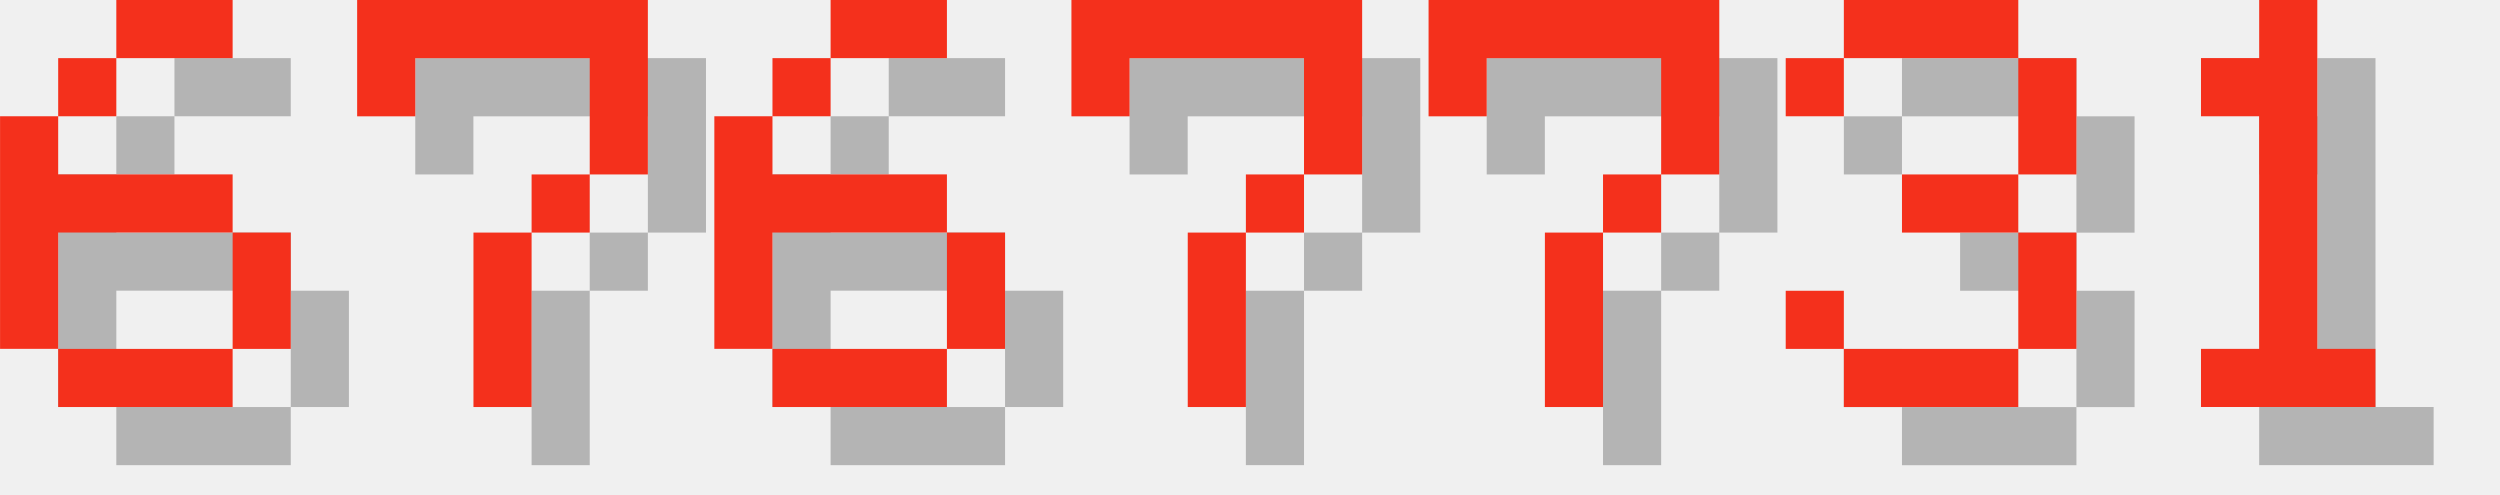
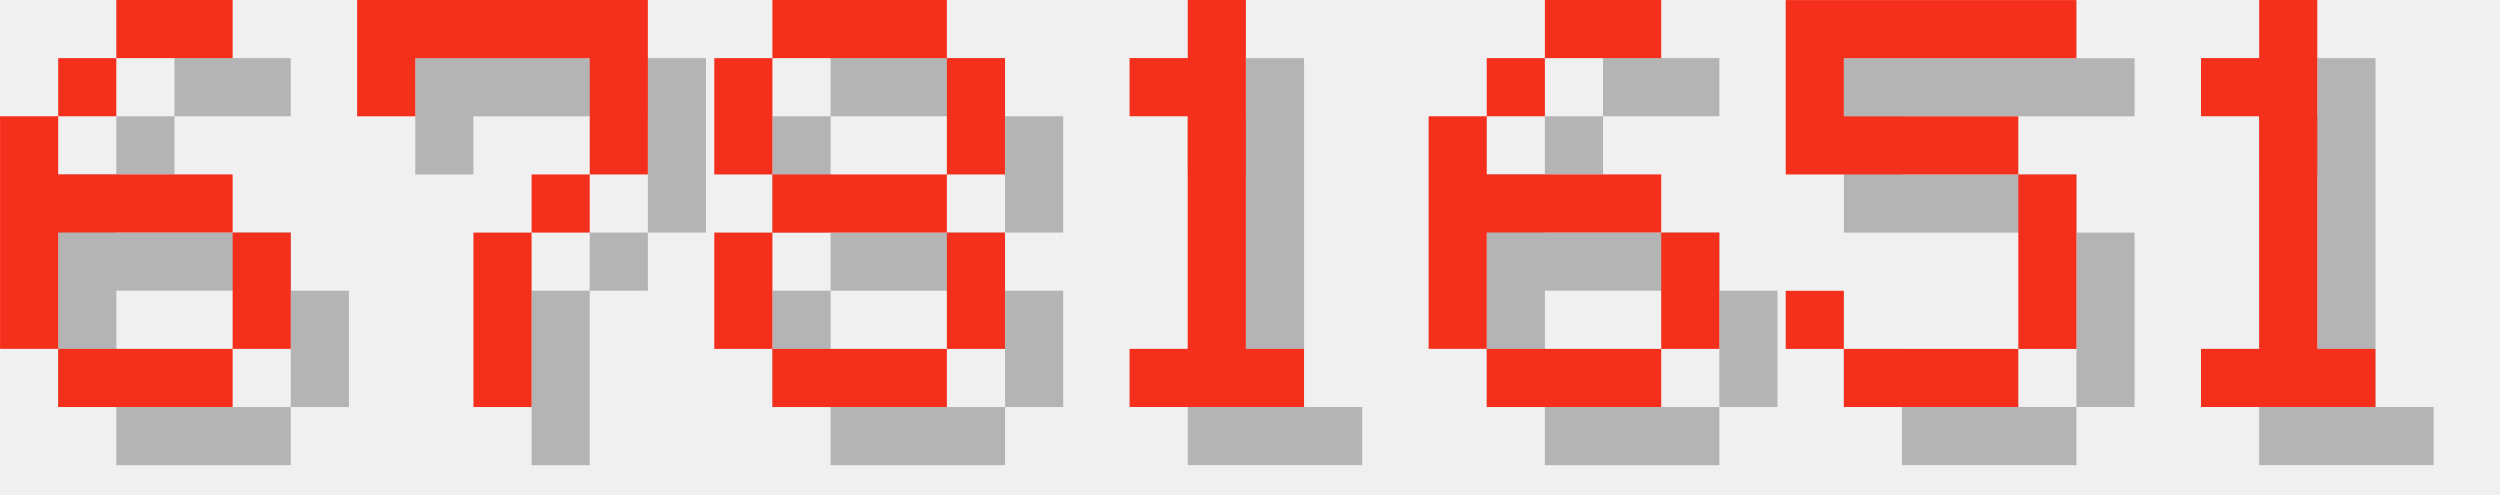
<svg xmlns="http://www.w3.org/2000/svg" version="1.1" width="182.0" height="36">
  <style>
        .text-foreground {
            fill: #F4301C;
        }
        .text-shadow {
            fill: #000000;
            fill-opacity: 0.25;
        }
    </style>
  <g class="digit" id="digit_6" transform="translate(0.0, 0), scale(4)">
    <path id="digit_6_shadow" class="text-shadow" d="m3.175 1.058v1.058h2.117v-1.058h-2.117zm0 1.058h-1.058v1.058h1.058v-1.058zm-1.058 1.058h-1.058v4.233h1.058v-2.117h3.175v-1.058h-3.175v-1.058zm3.175 2.117v2.117h1.058v-2.117h-1.058zm0 2.117h-3.175v1.058h3.175v-1.058z" fill-opacity=".5" style="paint-order:stroke fill markers" />
    <path id="digit_6_fg" class="text-foreground" d="m2.117 0v1.058h2.117v-1.058h-2.117zm0 1.058h-1.058v1.058h1.058v-1.058zm-1.058 1.058h-1.058v4.233h1.058v-2.117h3.175v-1.058h-3.175v-1.058zm3.175 2.117v2.117h1.058v-2.117h-1.058zm0 2.117h-3.175v1.058h3.175v-1.058z" fill="#fff" style="paint-order:stroke fill markers" />
  </g>
  <g class="digit" id="digit_7" transform="translate(26.0, 0), scale(4)">
    <path id="digit_7_shadow" class="text-shadow" d="m1.058 1.058 2e-6 2.117h1.058v-1.058h3.175v1.058l2e-7 1.058h-1.058v1.058h-1.058l4e-7 3.175 1.058 1e-7v-3.175h1.058v-1.058h1.058l5e-7 -1.058v-2.117z" fill-opacity=".5" style="paint-order:stroke fill markers" />
    <path id="digit_7_fg" class="text-foreground" d="m0 0 2e-6 2.117h1.058v-1.058h3.175v1.058l2e-7 1.058h-1.058v1.058h-1.058l4e-7 3.175 1.058 1e-7v-3.175h1.058v-1.058h1.058l5e-7 -1.058v-2.117z" fill="#fff" style="paint-order:stroke fill markers" />
  </g>
-   <g class="digit" id="digit_6" transform="translate(52.0, 0), scale(4)">
+   <g class="digit" id="digit_8" transform="translate(52.0, 0), scale(4)">
+     <path id="digit_8_shadow" class="text-shadow" d="m2.117 1.058v1.058h3.175v-1.058h-3.175zm3.175 1.058v2.117h1.058v-2.117h-1.058zm0 2.117h-3.175v1.058h3.175v-1.058zm0 1.058v2.117h1.058v-2.117h-1.058zm0 2.117h-3.175v1.058h3.175v-1.058zm-3.175 0v-2.117h-1.058v2.117h1.058zm0-3.175v-2.117h-1.058v2.117h1.058z" fill-opacity=".5" style="paint-order:stroke fill markers" />
+     <path id="digit_8_fg" class="text-foreground" d="m1.058 0v1.058h3.175v-1.058h-3.175zm3.175 1.058v2.117h1.058v-2.117h-1.058zm0 2.117h-3.175v1.058h3.175v-1.058zm0 1.058v2.117h1.058v-2.117h-1.058zm0 2.117h-3.175v1.058h3.175v-1.058zm-3.175 0v-2.117h-1.058v2.117h1.058zm0-3.175v-2.117h-1.058v2.117h1.058z" fill="#fff" style="paint-order:stroke fill markers" />
+   </g>
+   <g class="digit" id="digit_1" transform="translate(78.0, 0), scale(4)">
+     <path id="digit_1_shadow" class="text-shadow" d="m2.117 2.117v1.058h1.058v4.233h-1.058v1.058h3.175v-1.058h-1.058v-6.35h-1.058v1.058h-1.058z" fill-opacity=".5" style="paint-order:stroke fill markers" />
+     <path id="digit_1_fg" class="text-foreground" d="m1.058 1.058v1.058h1.058v4.233h-1.058v1.058h3.175v-1.058h-1.058v-6.35h-1.058v1.058h-1.058z" fill="#fff" style="paint-order:stroke fill markers" />
+   </g>
+   <g class="digit" id="digit_6" transform="translate(104.0, 0), scale(4)">
    <path id="digit_6_shadow" class="text-shadow" d="m3.175 1.058v1.058h2.117v-1.058h-2.117zm0 1.058h-1.058v1.058h1.058v-1.058zm-1.058 1.058h-1.058v4.233h1.058v-2.117h3.175v-1.058h-3.175v-1.058zm3.175 2.117v2.117h1.058v-2.117h-1.058zm0 2.117h-3.175v1.058h3.175v-1.058z" fill-opacity=".5" style="paint-order:stroke fill markers" />
    <path id="digit_6_fg" class="text-foreground" d="m2.117 0v1.058h2.117v-1.058h-2.117zm0 1.058h-1.058v1.058h1.058v-1.058zm-1.058 1.058h-1.058v4.233h1.058v-2.117h3.175v-1.058h-3.175v-1.058zm3.175 2.117v2.117h1.058v-2.117h-1.058zm0 2.117h-3.175v1.058h3.175v-1.058z" fill="#fff" style="paint-order:stroke fill markers" />
  </g>
-   <g class="digit" id="digit_7" transform="translate(78.0, 0), scale(4)">
-     <path id="digit_7_shadow" class="text-shadow" d="m1.058 1.058 2e-6 2.117h1.058v-1.058h3.175v1.058l2e-7 1.058h-1.058v1.058h-1.058l4e-7 3.175 1.058 1e-7v-3.175h1.058v-1.058h1.058l5e-7 -1.058v-2.117z" fill-opacity=".5" style="paint-order:stroke fill markers" />
-     <path id="digit_7_fg" class="text-foreground" d="m0 0 2e-6 2.117h1.058v-1.058h3.175v1.058l2e-7 1.058h-1.058v1.058h-1.058l4e-7 3.175 1.058 1e-7v-3.175h1.058v-1.058h1.058l5e-7 -1.058v-2.117z" fill="#fff" style="paint-order:stroke fill markers" />
-   </g>
-   <g class="digit" id="digit_7" transform="translate(104.0, 0), scale(4)">
-     <path id="digit_7_shadow" class="text-shadow" d="m1.058 1.058 2e-6 2.117h1.058v-1.058h3.175v1.058l2e-7 1.058h-1.058v1.058h-1.058l4e-7 3.175 1.058 1e-7v-3.175h1.058v-1.058h1.058l5e-7 -1.058v-2.117z" fill-opacity=".5" style="paint-order:stroke fill markers" />
-     <path id="digit_7_fg" class="text-foreground" d="m0 0 2e-6 2.117h1.058v-1.058h3.175v1.058l2e-7 1.058h-1.058v1.058h-1.058l4e-7 3.175 1.058 1e-7v-3.175h1.058v-1.058h1.058l5e-7 -1.058v-2.117z" fill="#fff" style="paint-order:stroke fill markers" />
-   </g>
-   <g class="digit" id="digit_3" transform="translate(130.0, 0), scale(4)">
-     <path id="digit_3_shadow" class="text-shadow" d="m1.058 2.117v1.058h1.058v-1.058h3.175v2.117h-2.117v1.058h2.117v2.117h-3.175v-1.058h-1.058v1.058h1.058v1.058h3.175v-1.058h1.058v-2.117h-1.058v-1.058h1.058v-2.117h-1.058v-1.058h-3.175v1.058h-1.058z" fill-opacity=".5" style="paint-order:stroke fill markers" />
-     <path id="digit_3_fg" class="text-foreground" d="m0 1.058v1.058h1.058v-1.058h3.175v2.117h-2.117v1.058h2.117v2.117h-3.175v-1.058h-1.058v1.058h1.058v1.058h3.175v-1.058h1.058v-2.117h-1.058v-1.058h1.058v-2.117h-1.058v-1.058h-3.175v1.058h-1.058z" fill="#fff" style="paint-order:stroke fill markers" />
+   <g class="digit" id="digit_5" transform="translate(130.0, 0), scale(4)">
+     <path id="digit_5_shadow" class="text-shadow" d="m1.058 1.058v3.175h4.233v3.175h-3.175v-1.058h-1.058v1.058h1.058v1.058h3.175v-1.058h1.058v-3.175h-1.058v-1.058h-3.175v-1.058h4.233v-1.058h-5.292z" fill-opacity=".5" style="paint-order:stroke fill markers" />
+     <path id="digit_5_fg" class="text-foreground" d="m0 0v3.175h4.233v3.175h-3.175v-1.058h-1.058v1.058h1.058v1.058h3.175v-1.058h1.058v-3.175h-1.058v-1.058h-3.175v-1.058h4.233v-1.058h-5.292z" fill="#fff" style="paint-order:stroke fill markers" />
  </g>
  <g class="digit" id="digit_1" transform="translate(156.0, 0), scale(4)">
    <path id="digit_1_shadow" class="text-shadow" d="m2.117 2.117v1.058h1.058v4.233h-1.058v1.058h3.175v-1.058h-1.058v-6.35h-1.058v1.058h-1.058z" fill-opacity=".5" style="paint-order:stroke fill markers" />
    <path id="digit_1_fg" class="text-foreground" d="m1.058 1.058v1.058h1.058v4.233h-1.058v1.058h3.175v-1.058h-1.058v-6.35h-1.058v1.058h-1.058z" fill="#fff" style="paint-order:stroke fill markers" />
  </g>
</svg>
